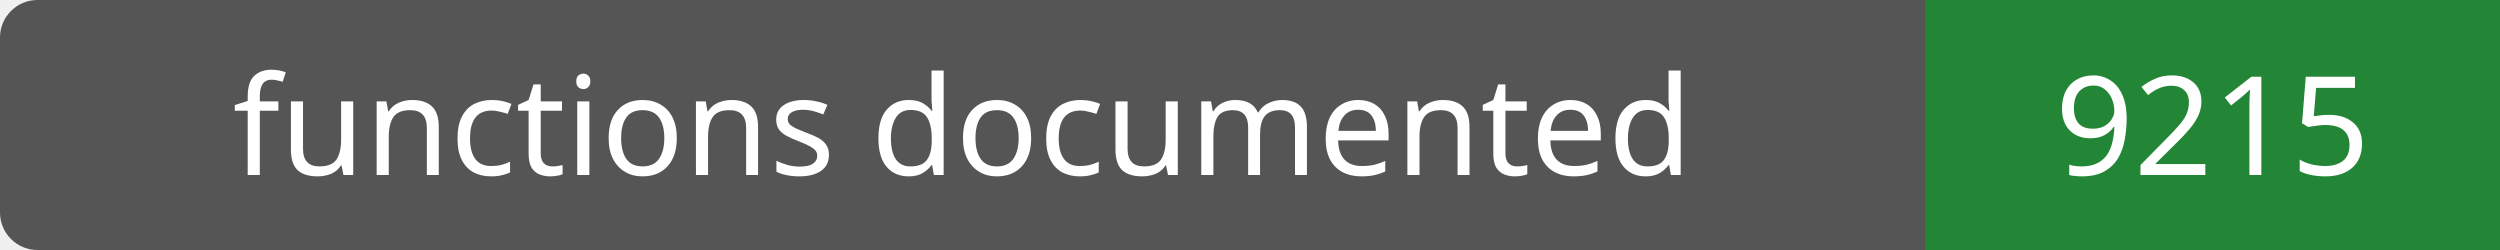
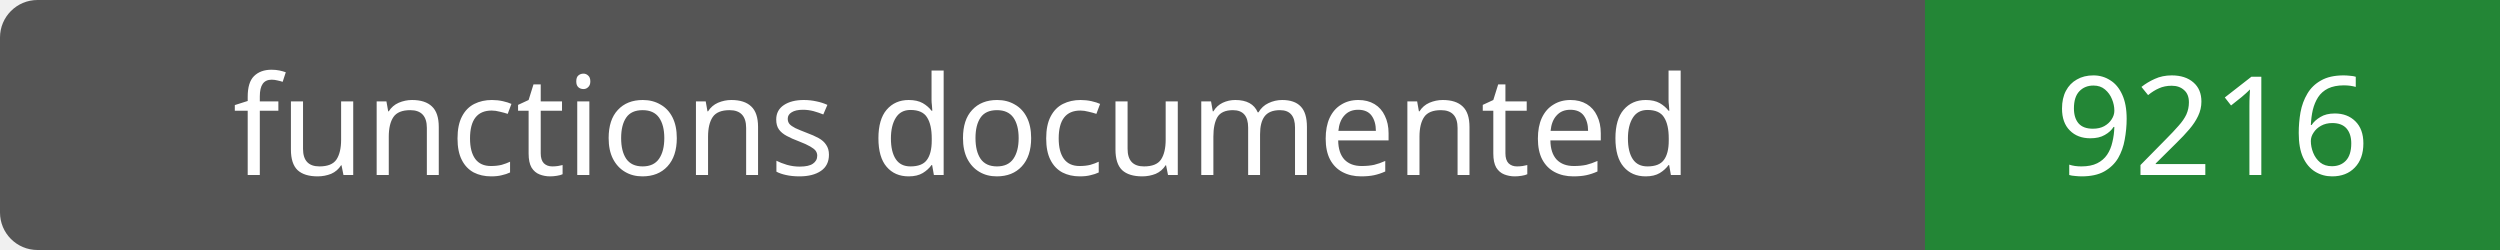
- <svg xmlns="http://www.w3.org/2000/svg" width="200" height="20" role="img" aria-label="functions documented: 9215">
+ <svg xmlns="http://www.w3.org/2000/svg" width="200" height="20" role="img" aria-label="functions documented: 9216">
  <rect width="200" height="20" rx="3" fill="#555" />
  <path fill="#238636" d="M154 0h46v20H154z" />
  <g fill="#fff" text-anchor="middle" font-family="Verdana,sans-serif" font-size="11">
    <text x="77.0" y="14">functions documented</text>
-     <text x="177.0" y="14">9215</text>
+     <text x="177.0" y="14">9216</text>
  </g>
</svg>
